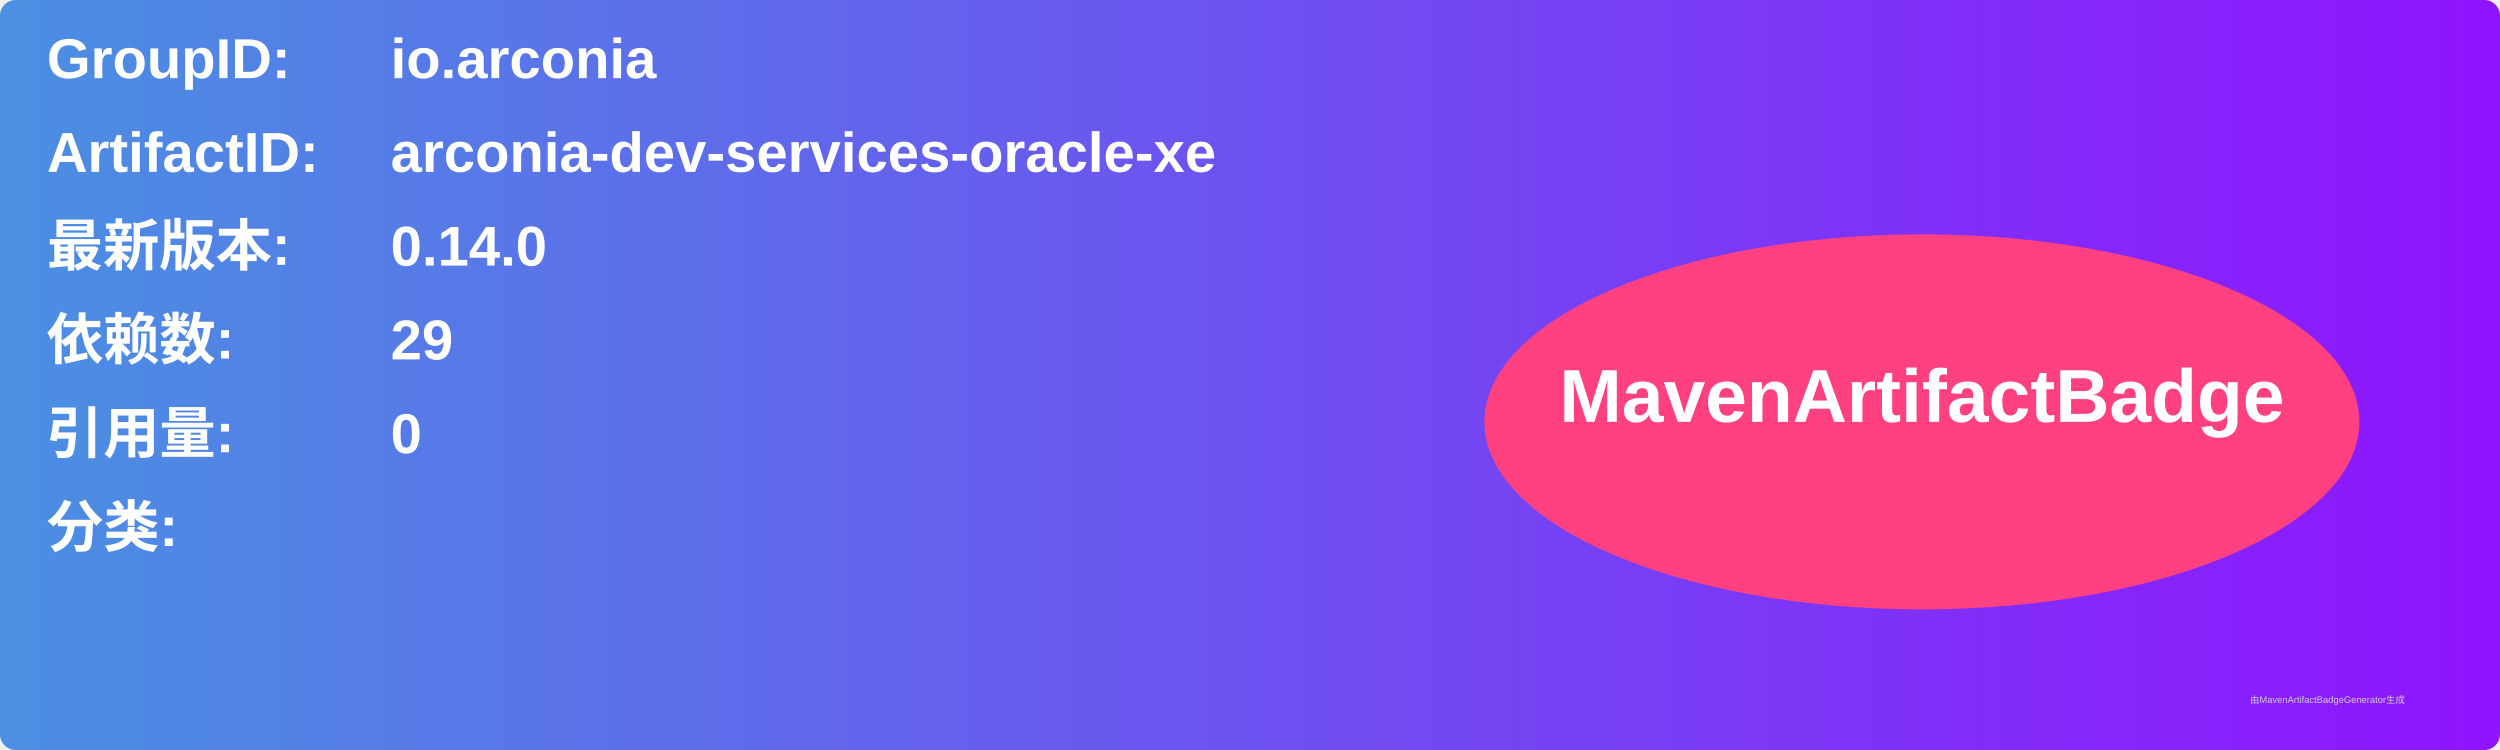
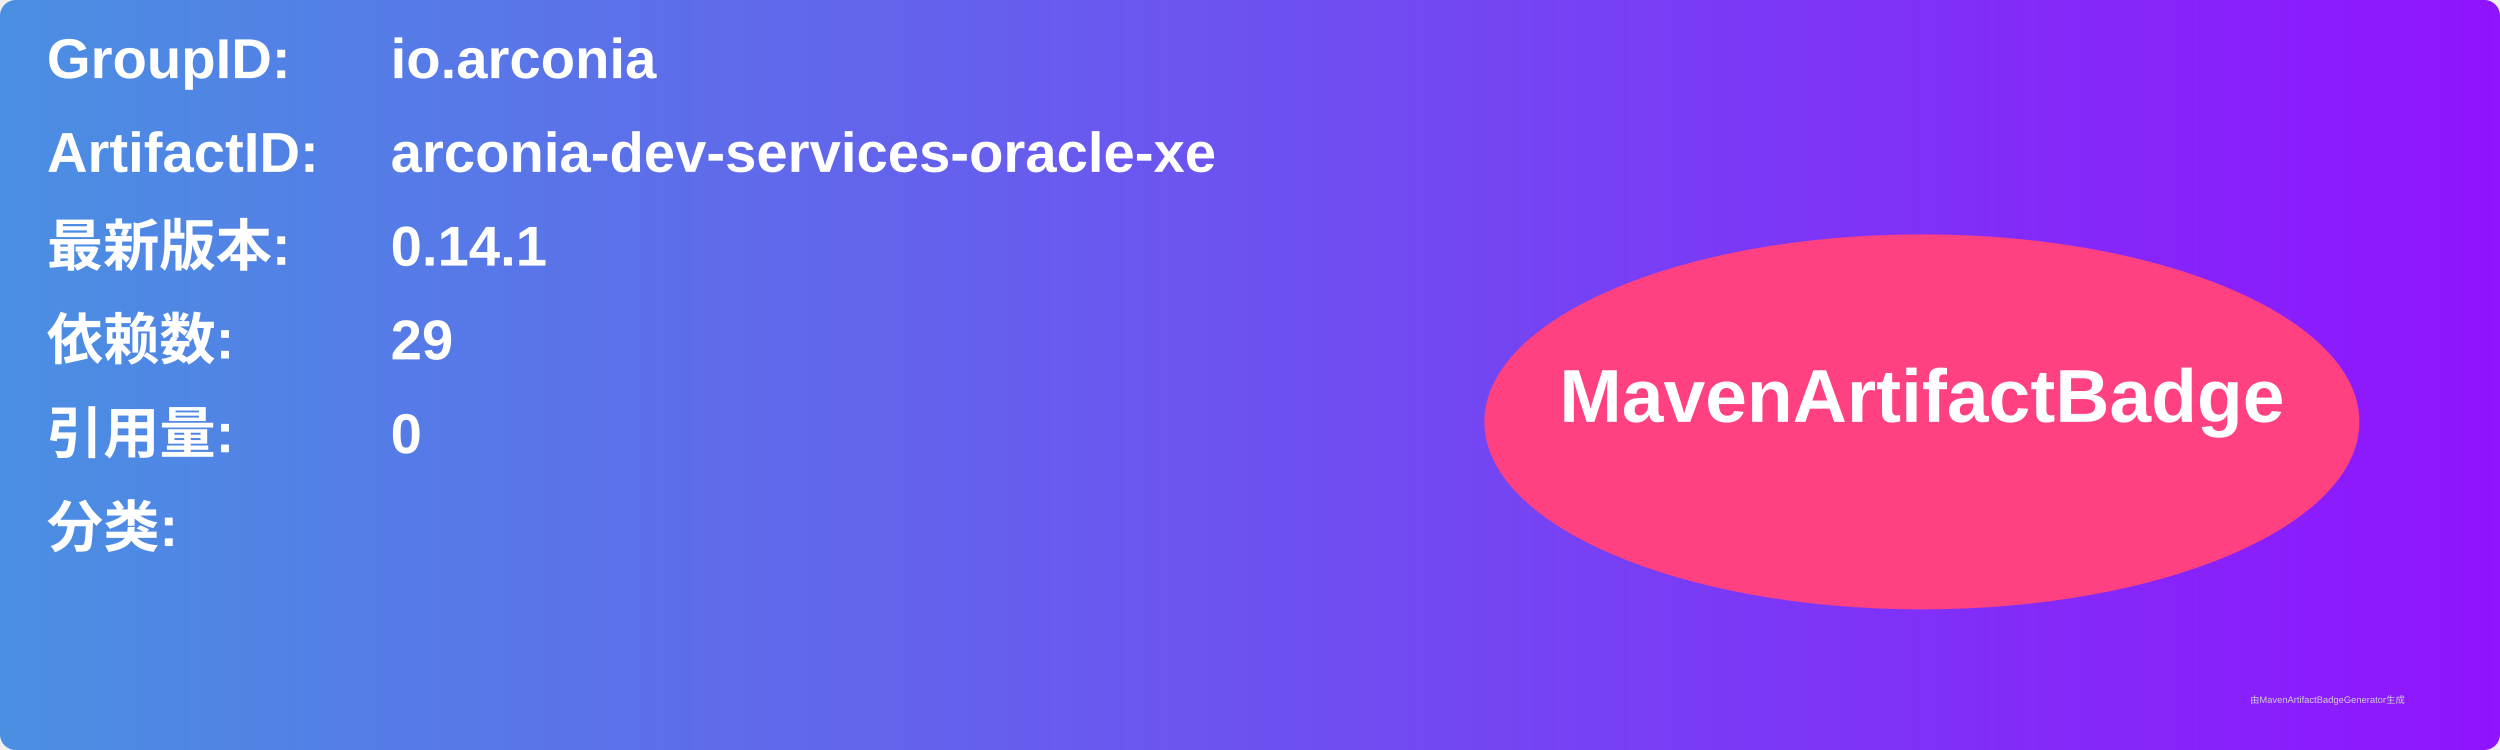
<svg xmlns="http://www.w3.org/2000/svg" width="800" height="240" viewBox="0 0 800 240">
  <linearGradient id="grad" x1="0%" y1="0%" x2="100%" y2="0%">
    <stop offset="0%" stop-color="#4a90e2" />
    <stop offset="100%" stop-color="#9013fe" />
  </linearGradient>
  <rect width="100%" height="100%" rx="5" ry="5" fill="url(#grad)" />
  <g transform="translate(15, 15)">
    <text x="0" y="10" font-family="Arial" font-size="18" fill="white" font-weight="bold" width="260">GroupID:</text>
    <text x="110" y="10" font-family="Arial" font-size="18" fill="white" font-weight="bold" width="460">io.arconia</text>
    <text x="0" y="40" font-family="Arial" font-size="18" fill="white" font-weight="bold" width="260">ArtifactID:</text>
    <text x="110" y="40" font-family="Arial" font-size="18" fill="white" font-weight="bold" width="460">arconia-dev-services-oracle-xe</text>
    <text x="0" y="70" font-family="Arial" font-size="18" fill="white" font-weight="bold">最新版本:</text>
    <text x="110" y="70" font-family="Arial" font-size="18" fill="white" font-weight="bold">
-       <tspan font-weight="bold">0.14.0</tspan>
+       <tspan font-weight="bold">0.14.1</tspan>
    </text>
    <text x="0" y="100" font-family="Arial" font-size="18" fill="white" font-weight="bold">依赖数: </text>
    <text x="110" y="100" font-family="Arial" font-size="18" fill="white">
      <tspan font-weight="bold">29</tspan>
    </text>
    <text x="0" y="130" font-family="Arial" font-size="18" fill="white" font-weight="bold">引用量: </text>
    <text x="110" y="130" font-family="Arial" font-size="18" fill="white">
      <tspan font-weight="bold">0</tspan>
    </text>
    <text x="0" y="160" font-family="Arial" font-size="18" fill="white" font-weight="bold">分类:</text>
    <text x="10" y="190" font-family="Arial" font-size="10" fill="white">
      <tspan font-weight="bold" />
    </text>
    <ellipse cx="600" cy="120" rx="140" ry="60" fill="#ff4081" />
    <text x="600" y="120" text-anchor="middle" font-family="Arial" font-size="24" fill="white" font-weight="bold">MavenArtifactBadge</text>
  </g>
  <text x="720" y="225" font-family="Arial" font-size="3" fill="#d0d0d0">由MavenArtifactBadgeGenerator生成</text>
</svg>
